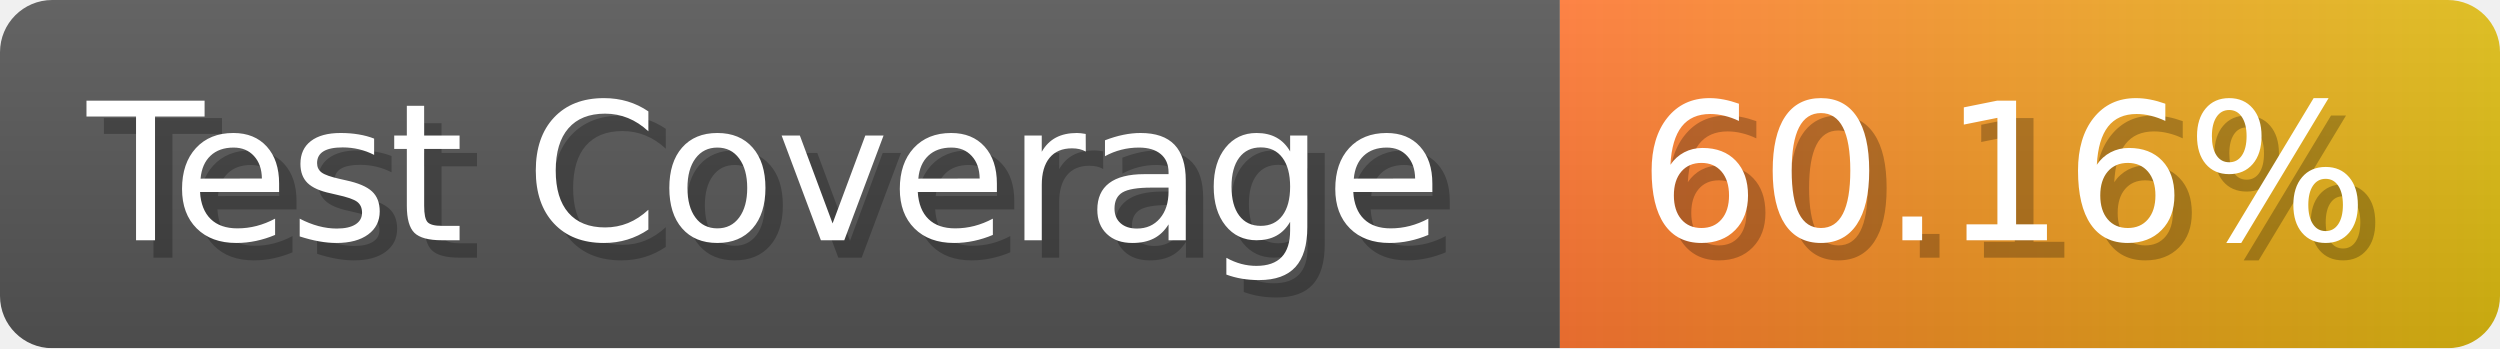
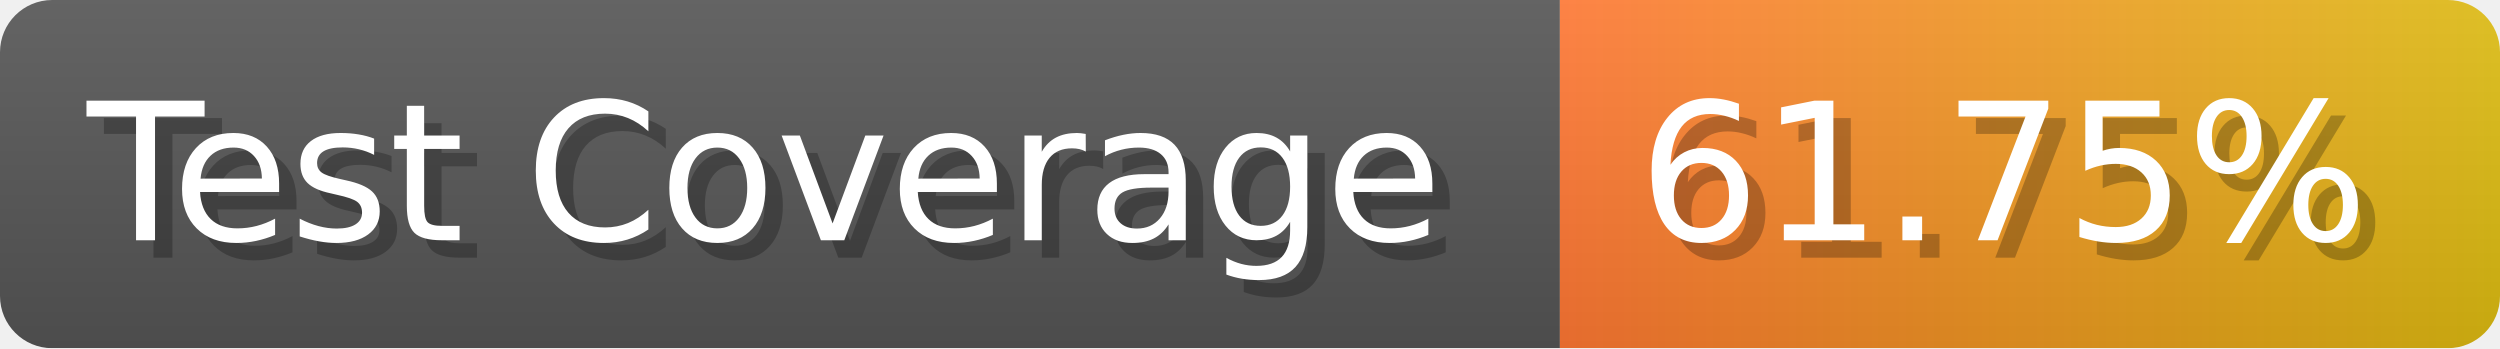
- <svg xmlns="http://www.w3.org/2000/svg" width="143.6" height="20" viewBox="0 0 1436 200" role="img" aria-label="Test Coverage: 60.16%">
+ <svg xmlns="http://www.w3.org/2000/svg" width="143.6" height="20" viewBox="0 0 1436 200" role="img" aria-label="Test Coverage: 61.75%">
  <linearGradient id="a" x2="0" y2="100%">
    <stop offset="0" stop-opacity=".1" stop-color="#EEE" />
    <stop offset="1" stop-opacity=".1" />
  </linearGradient>
  <mask id="m">
    <rect width="1436" height="200" rx="30" fill="#FFF" />
  </mask>
  <g mask="url(#m)">
    <rect width="896" height="200" fill="#555" />
    <rect width="540" height="200" fill="url(#x)" x="896" />
    <rect width="1436" height="200" fill="url(#a)" />
  </g>
  <g aria-hidden="true" fill="#fff" text-anchor="start" font-family="Verdana,DejaVu Sans,sans-serif" font-size="110">
    <text x="60" y="148" textLength="796" fill="#000" opacity="0.25">Test Coverage</text>
    <text x="50" y="138" textLength="796">Test Coverage</text>
-     <text x="951" y="148" textLength="440" fill="#000" opacity="0.25">60.16%</text>
-     <text x="941" y="138" textLength="440">60.16%</text>
+     <text x="951" y="148" textLength="440" fill="#000" opacity="0.25">61.75%</text>
+     <text x="941" y="138" textLength="440">61.75%</text>
  </g>
  <linearGradient id="x" x1="0%" y1="0%" x2="100%" y2="0%">
    <stop offset="0%" style="stop-color:#F73" />
    <stop offset="100%" style="stop-color:#DB1" />
  </linearGradient>
</svg>
